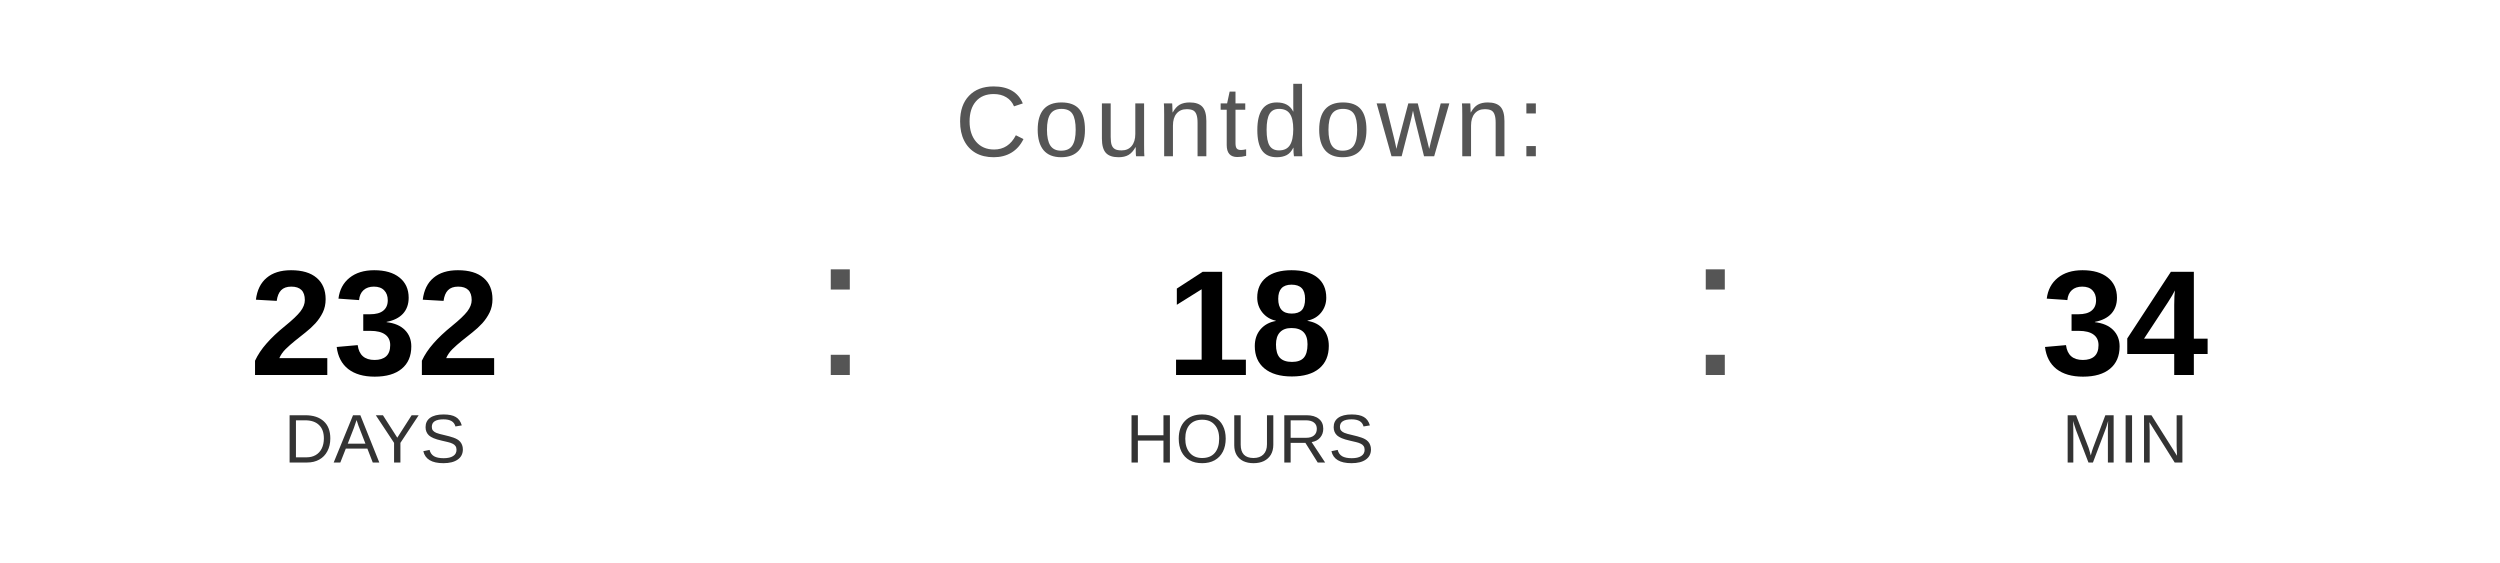
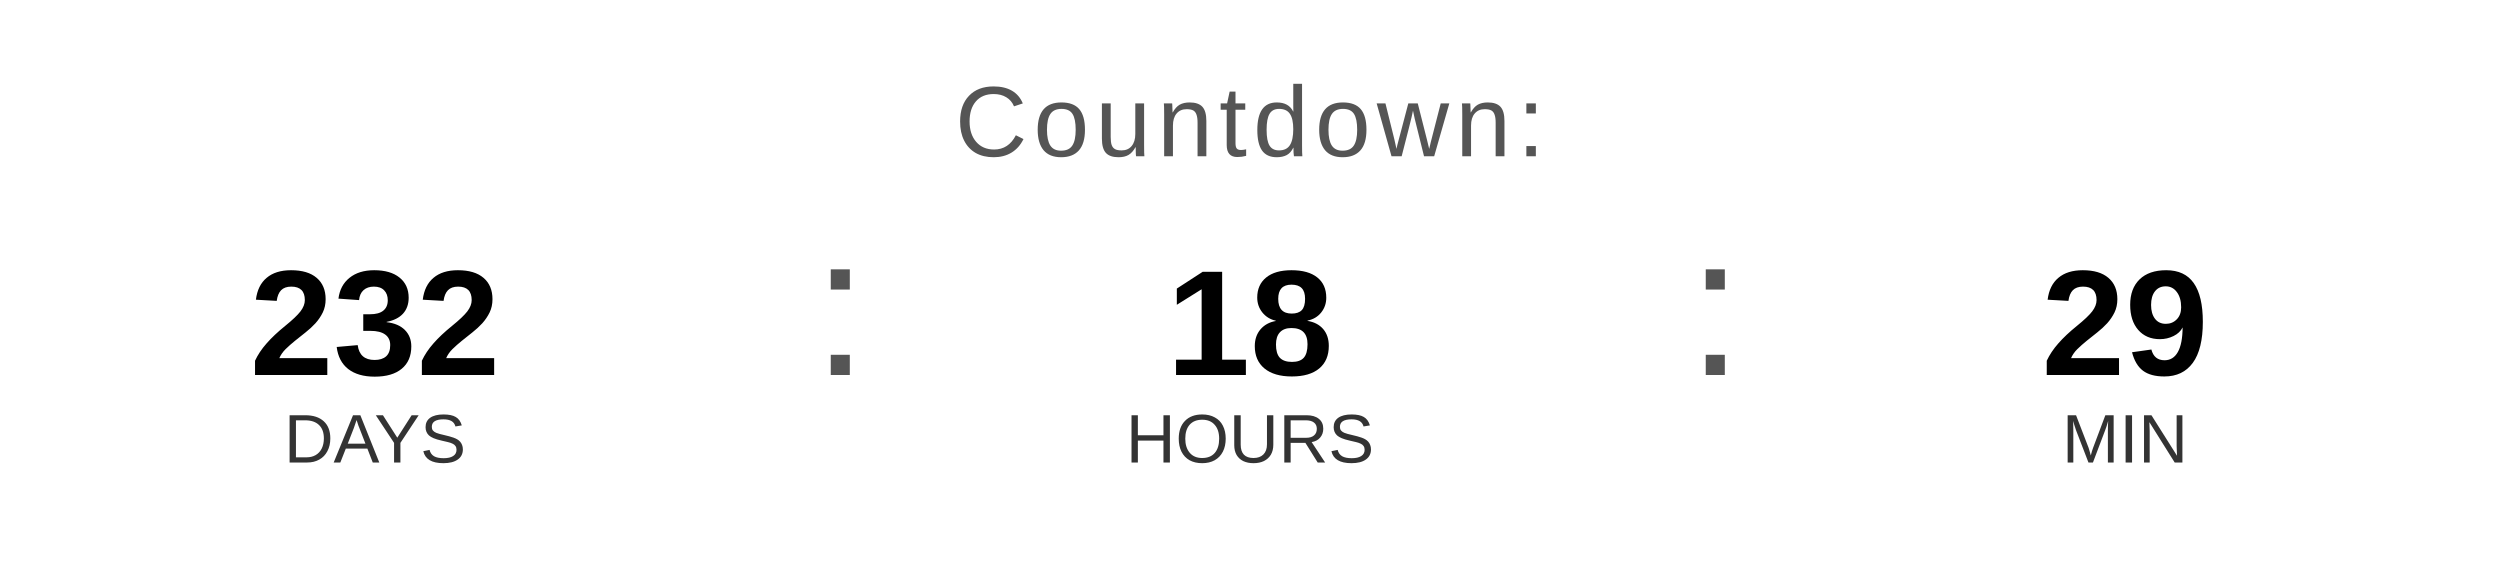
<svg xmlns="http://www.w3.org/2000/svg" width="400" height="90" viewBox="0 0 400 90">
  <text x="200" y="25" font-family="Arial, Helvetica, sans-serif" font-size="16" fill="#555555" text-anchor="middle" letter-spacing="1">
    Countdown:
  </text>
  <text x="60" y="60" font-family="Arial, Helvetica, sans-serif" font-size="24" font-weight="bold" fill="#000000" text-anchor="middle">232</text>
  <text x="60" y="74" font-family="Arial, Helvetica, sans-serif" font-size="11" fill="#333333" text-anchor="middle">DAYS</text>
  <text x="130" y="60" font-family="Arial, sans-serif" font-size="32" fill="#555555">:</text>
  <text x="200" y="60" font-family="Arial, Helvetica, sans-serif" font-size="24" font-weight="bold" fill="#000000" text-anchor="middle">18</text>
  <text x="200" y="74" font-family="Arial, Helvetica, sans-serif" font-size="11" fill="#333333" text-anchor="middle">HOURS</text>
  <text x="270" y="60" font-family="Arial, sans-serif" font-size="32" fill="#555555">:</text>
-   <text x="340" y="60" font-family="Arial, Helvetica, sans-serif" font-size="24" font-weight="bold" fill="#000000" text-anchor="middle">34</text>
+   <text x="340" y="60" font-family="Arial, Helvetica, sans-serif" font-size="24" font-weight="bold" fill="#000000" text-anchor="middle">29</text>
  <text x="340" y="74" font-family="Arial, Helvetica, sans-serif" font-size="11" fill="#333333" text-anchor="middle">MIN</text>
</svg>
